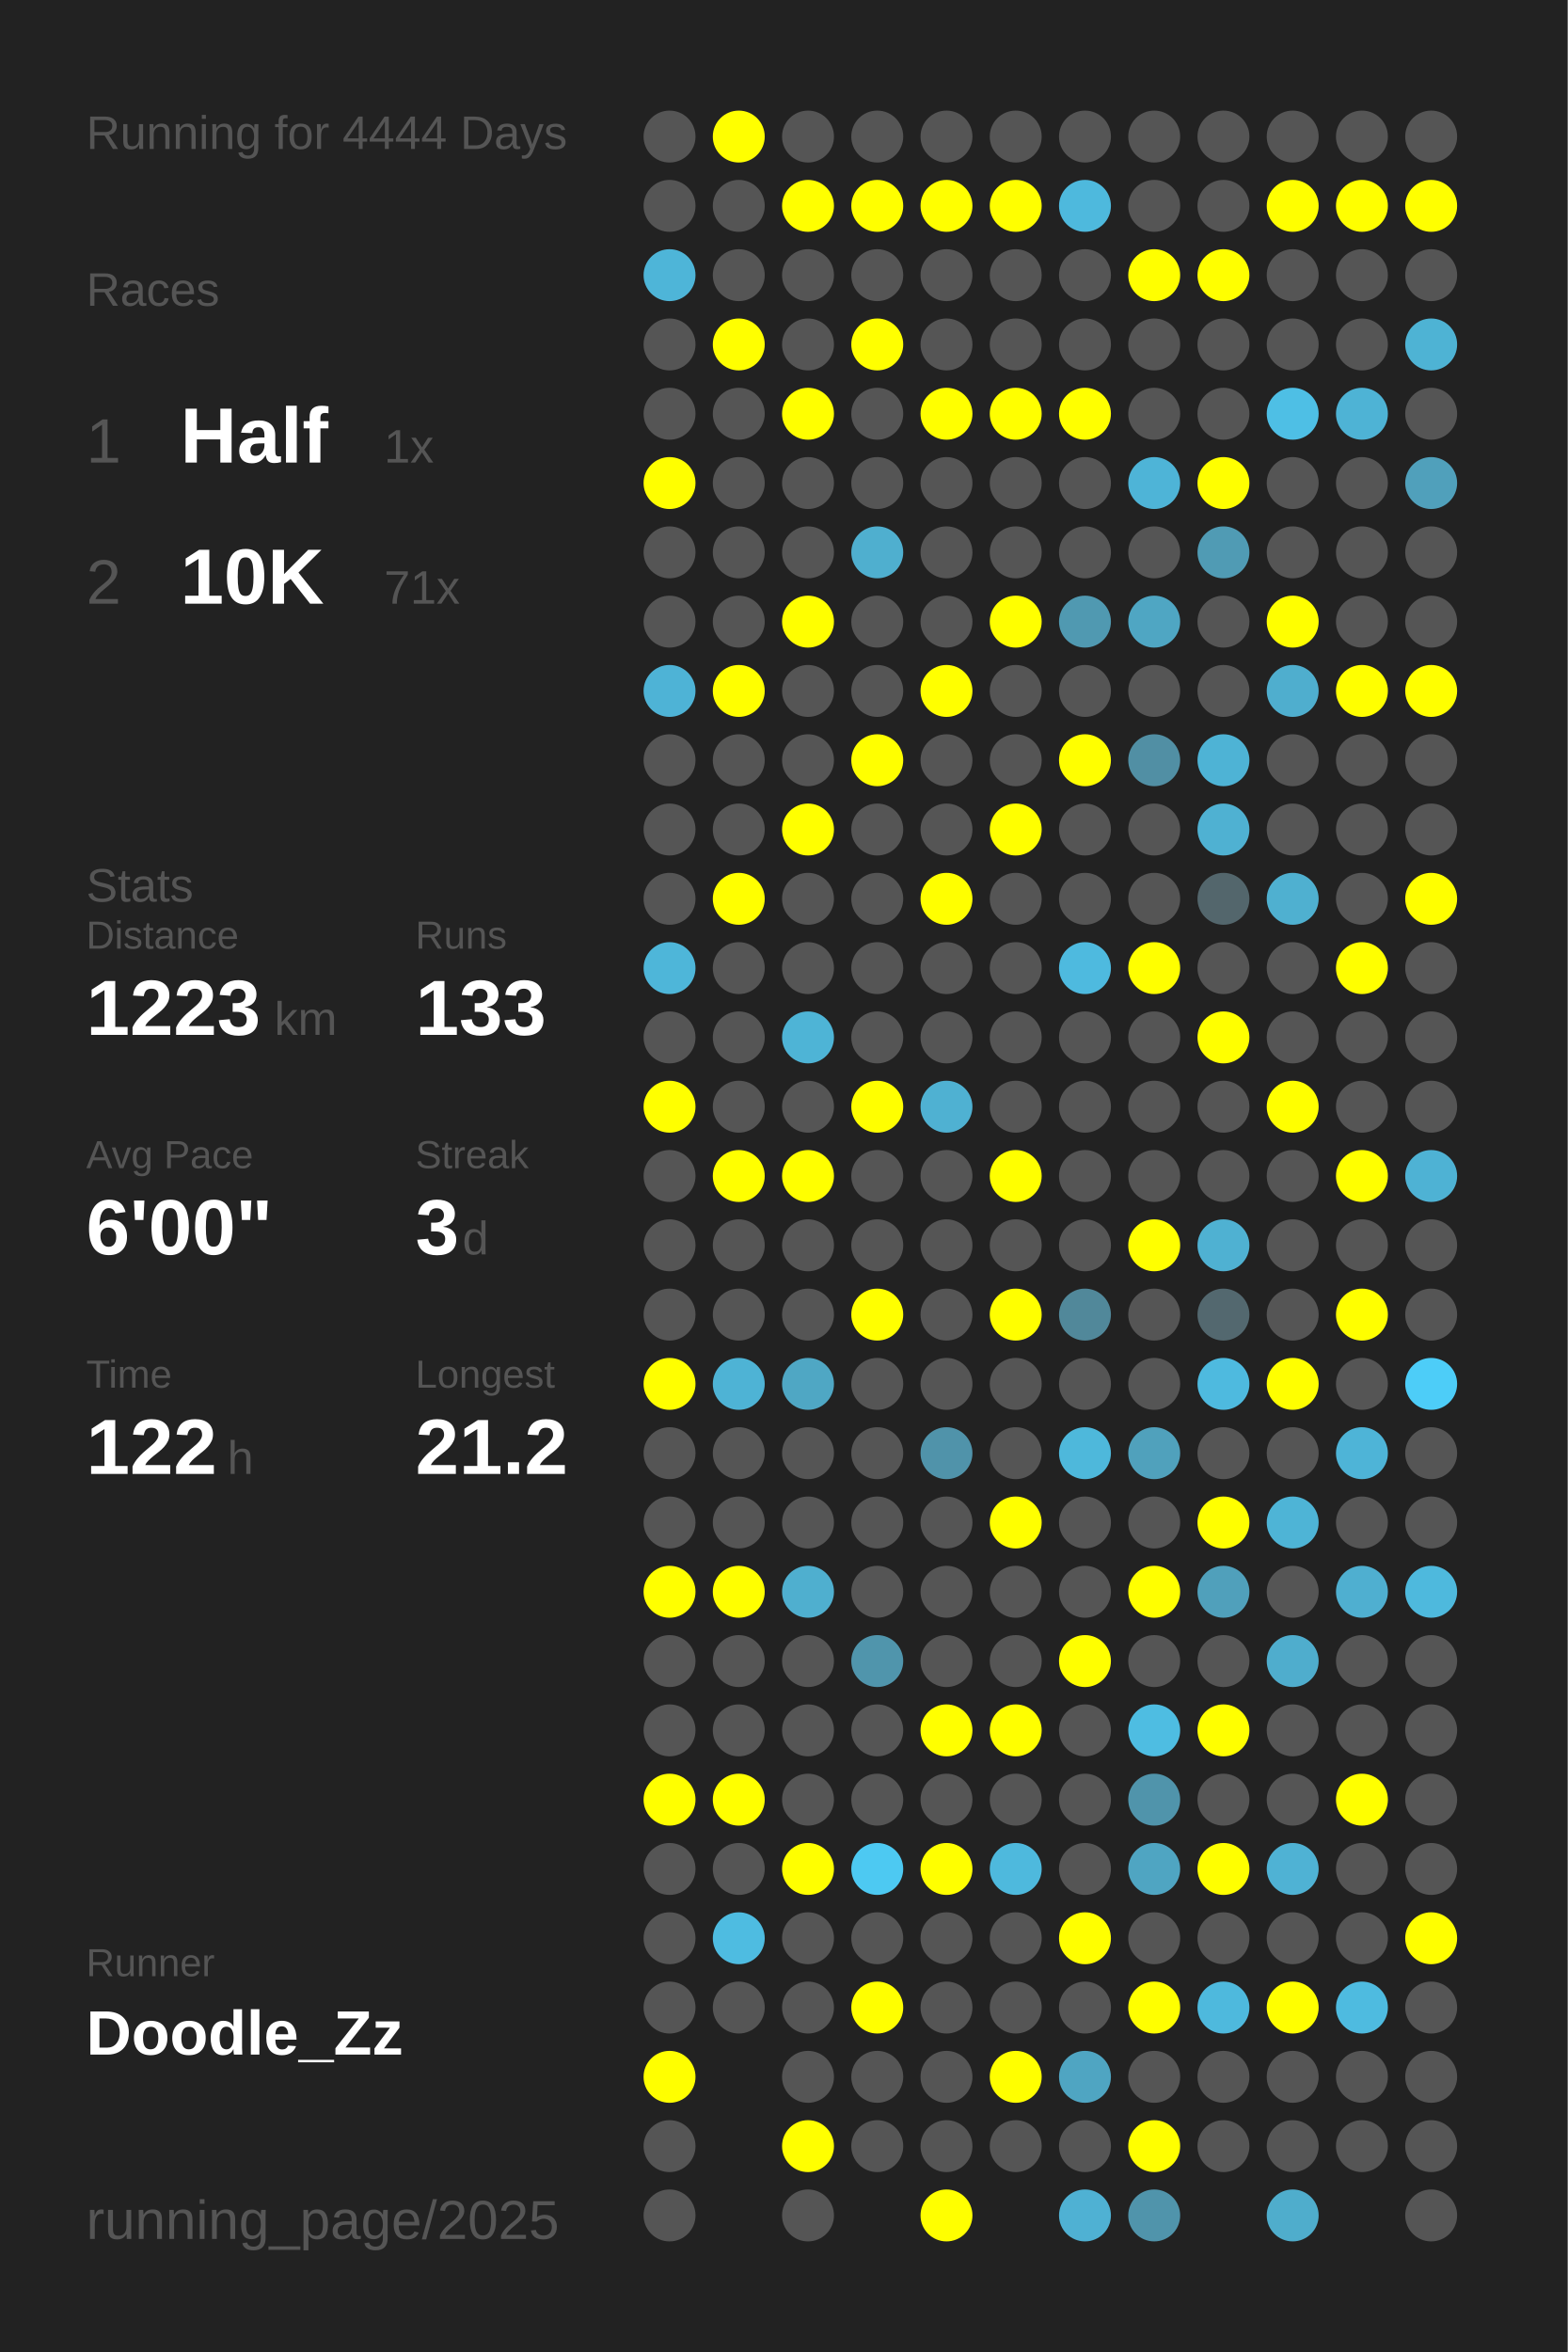
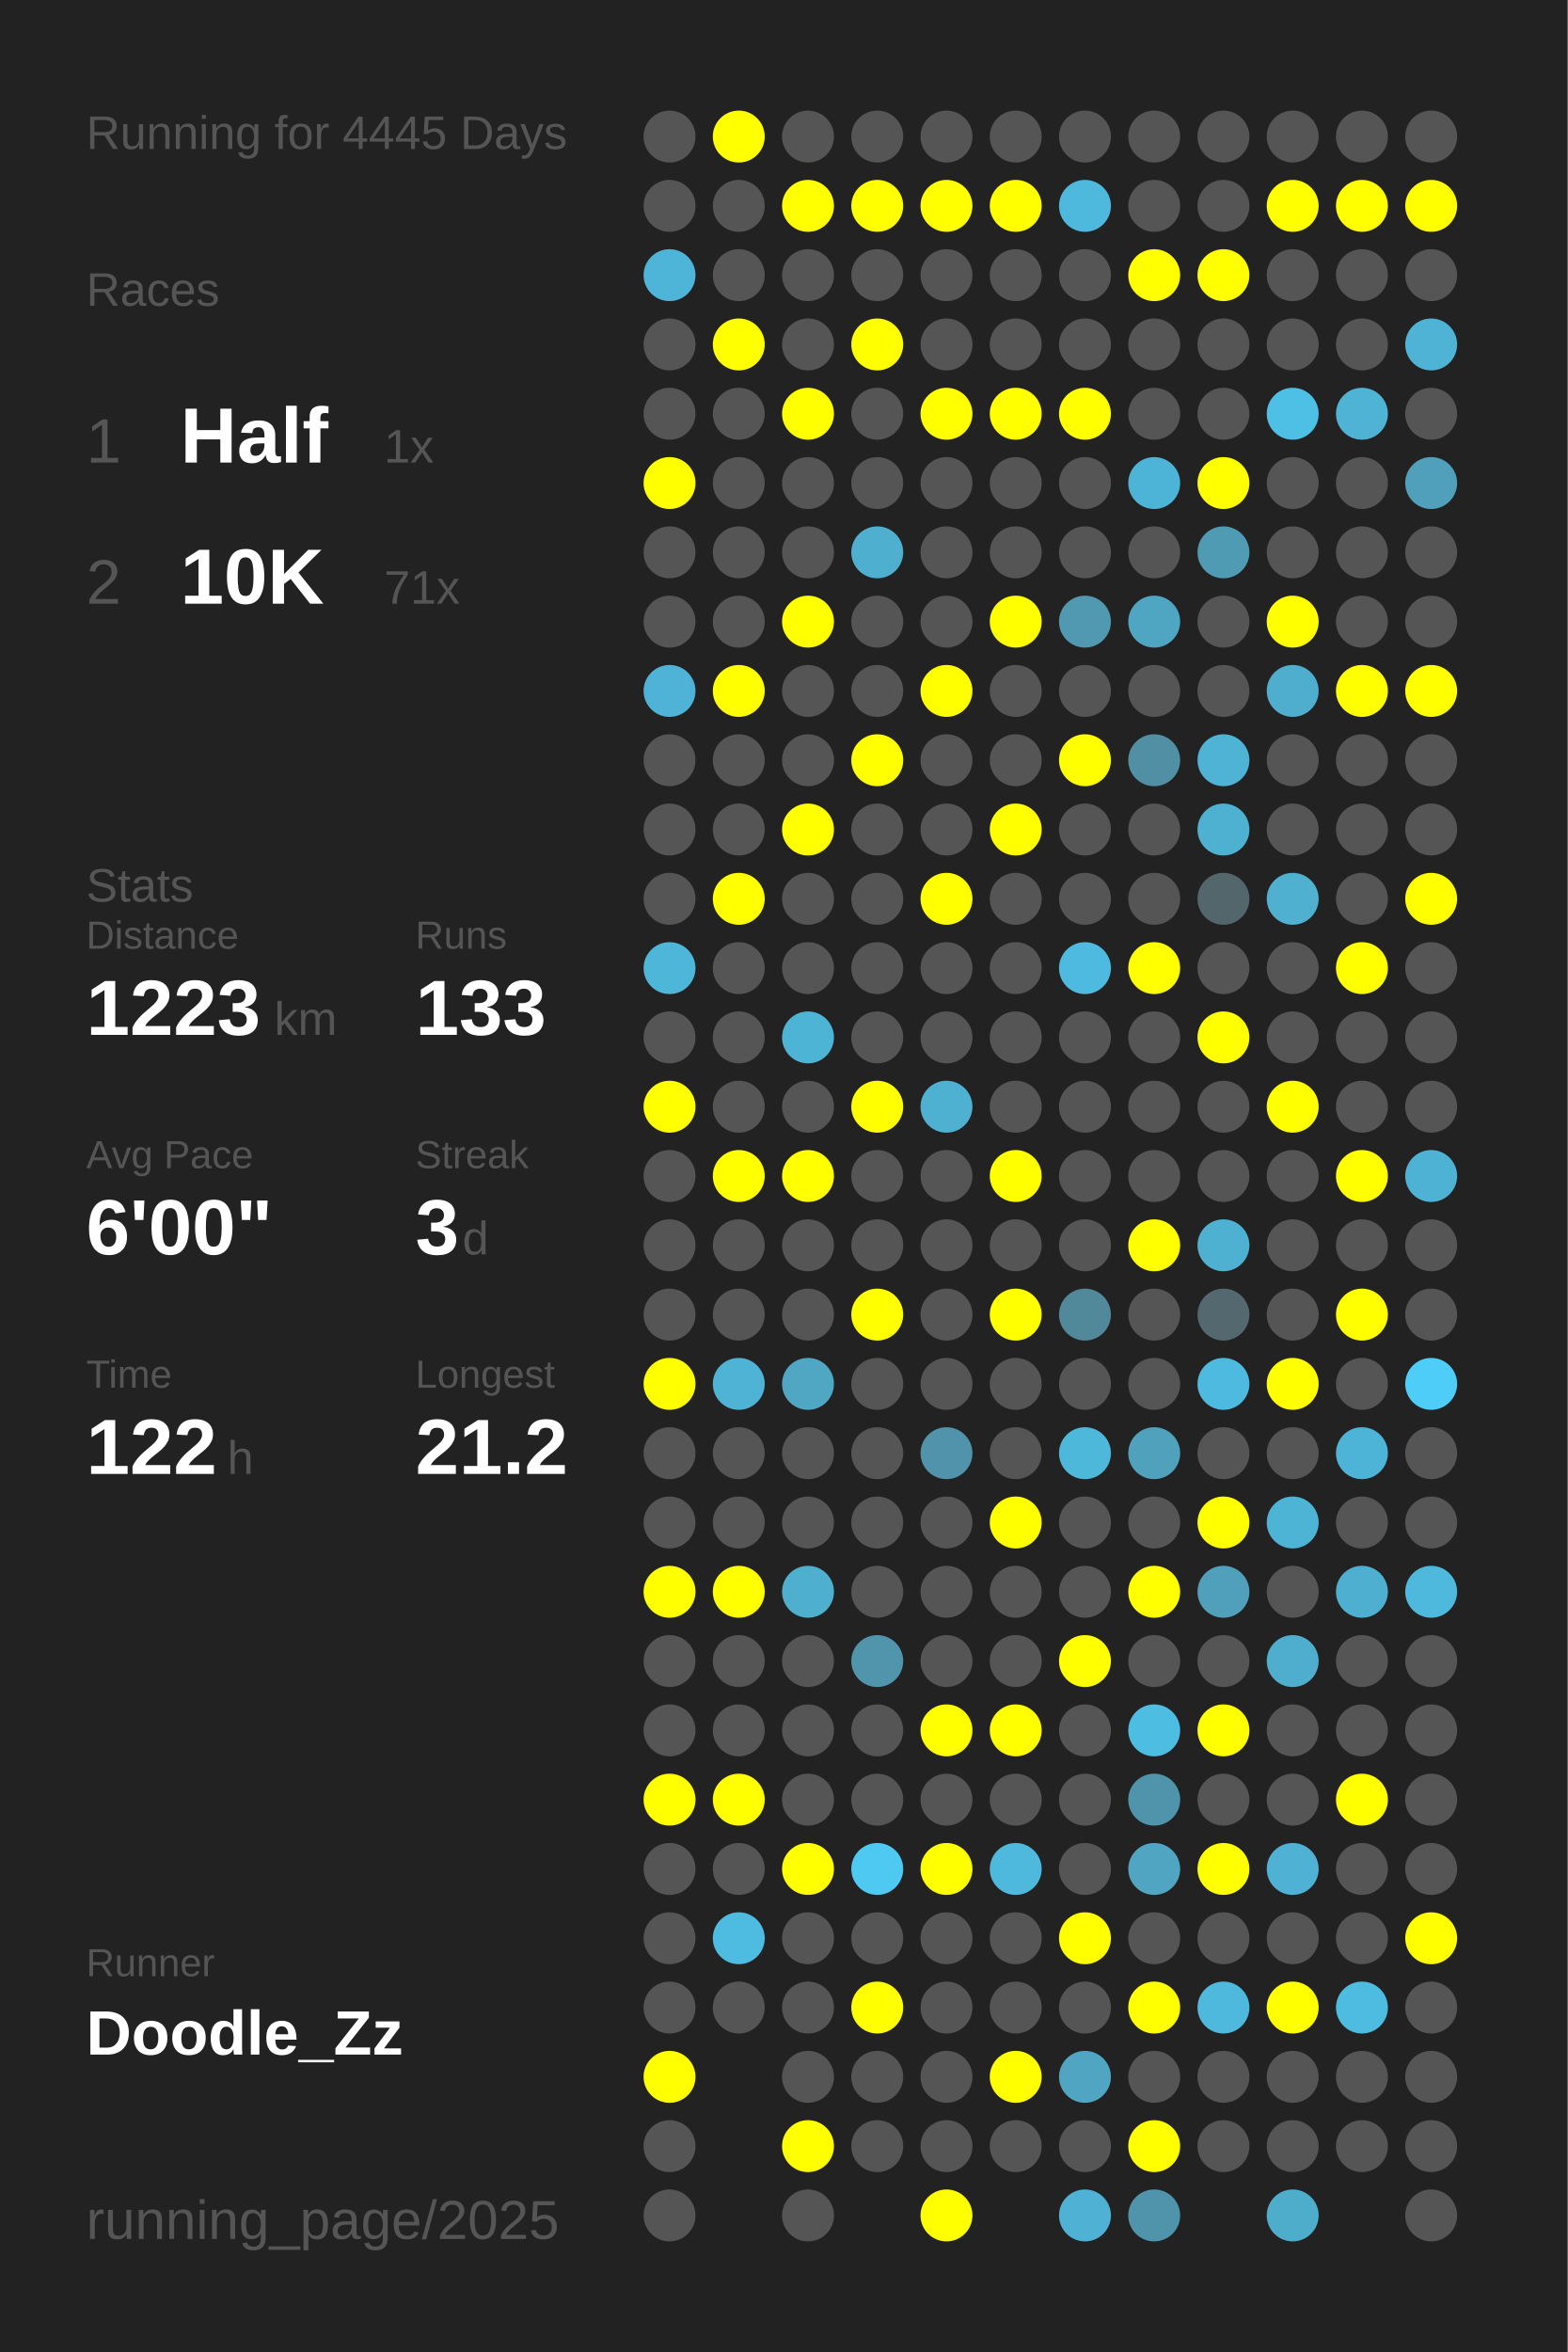
<svg xmlns="http://www.w3.org/2000/svg" baseProfile="full" height="300mm" version="1.1" viewBox="0,0,200,300" width="200mm">
  <defs />
  <rect fill="#222222" height="300" width="200" x="0" y="0" />
-   <text fill="#555555" style="font-size:6px; font-family:Arial;" x="11" y="19">Running for 4444 Days</text>
+   <text fill="#555555" style="font-size:6px; font-family:Arial;" x="11" y="19">Running for 4445 Days</text>
  <text fill="#555555" style="font-size:6px; font-family:Arial;" x="11" y="39">Races</text>
  <text fill="#555555" style="font-size:8px; font-family:Arial;" x="11" y="59">1</text>
  <text fill="#FFFFFF" style="font-size:10px; font-family:Arial; font-weight:bold;" x="23" y="59">Half</text>
  <text fill="#555555" style="font-size:6px; font-family:Arial;" x="49" y="59">1x</text>
  <text fill="#555555" style="font-size:8px; font-family:Arial;" x="11" y="77">2</text>
  <text fill="#FFFFFF" style="font-size:10px; font-family:Arial; font-weight:bold;" x="23" y="77">10K</text>
  <text fill="#555555" style="font-size:6px; font-family:Arial;" x="49" y="77">71x</text>
  <text fill="#555555" style="font-size:6px; font-family:Arial;" x="11" y="115">Stats</text>
  <text fill="#555555" style="font-size:5px; font-family:Arial;" x="11" y="121">Distance</text>
  <text fill="#FFFFFF" style="font-size:10px; font-family:Arial; font-weight:bold;" x="11" y="132">1223</text>
  <text fill="#555555" style="font-size:6px; font-family:Arial;" x="35" y="132">km</text>
  <text fill="#555555" style="font-size:5px; font-family:Arial;" x="53" y="121">Runs</text>
  <text fill="#FFFFFF" style="font-size:10px; font-family:Arial; font-weight:bold;" x="53" y="132">133</text>
  <text fill="#555555" style="font-size:5px; font-family:Arial;" x="11" y="149">Avg Pace</text>
  <text fill="#FFFFFF" style="font-size:10px; font-family:Arial; font-weight:bold;" x="11" y="160">6'00"</text>
  <text fill="#555555" style="font-size:5px; font-family:Arial;" x="53" y="149">Streak</text>
  <text fill="#FFFFFF" style="font-size:10px; font-family:Arial; font-weight:bold;" x="53" y="160">3</text>
  <text fill="#555555" style="font-size:6px; font-family:Arial;" x="59" y="160">d</text>
  <text fill="#555555" style="font-size:5px; font-family:Arial;" x="11" y="177">Time</text>
  <text fill="#FFFFFF" style="font-size:10px; font-family:Arial; font-weight:bold;" x="11" y="188">122</text>
  <text fill="#555555" style="font-size:6px; font-family:Arial;" x="29" y="188">h</text>
  <text fill="#555555" style="font-size:5px; font-family:Arial;" x="53" y="177">Longest</text>
  <text fill="#FFFFFF" style="font-size:10px; font-family:Arial; font-weight:bold;" x="53" y="188">21.2</text>
  <text fill="#555555" style="font-size:5px; font-family:Arial;" x="11" y="252.065">Runner</text>
  <text fill="#FFFFFF" style="font-size:8px; font-family:Arial; font-weight:bold;" x="11" y="262.065">Doodle_Zz</text>
  <text fill="#555555" style="font-size:7px; font-family:Arial;" x="11" y="285.581">running_page/2025</text>
  <circle cx="85.417" cy="17.419" fill="#555555" r="3.312" />
  <circle cx="85.417" cy="26.258" fill="#555555" r="3.312" />
  <circle cx="85.417" cy="35.097" fill="#4eb5d8" r="3.312" />
  <circle cx="85.417" cy="43.935" fill="#555555" r="3.312" />
  <circle cx="85.417" cy="52.774" fill="#555555" r="3.312" />
  <circle cx="85.417" cy="61.613" fill="#FFFF00" r="3.312" />
  <circle cx="85.417" cy="70.452" fill="#555555" r="3.312" />
  <circle cx="85.417" cy="79.29" fill="#555555" r="3.312" />
  <circle cx="85.417" cy="88.129" fill="#4eb3d6" r="3.312" />
  <circle cx="85.417" cy="96.968" fill="#555555" r="3.312" />
  <circle cx="85.417" cy="105.806" fill="#555555" r="3.312" />
  <circle cx="85.417" cy="114.645" fill="#555555" r="3.312" />
  <circle cx="85.417" cy="123.484" fill="#4eb6d9" r="3.312" />
  <circle cx="85.417" cy="132.323" fill="#555555" r="3.312" />
  <circle cx="85.417" cy="141.161" fill="#FFFF00" r="3.312" />
  <circle cx="85.417" cy="150" fill="#555555" r="3.312" />
  <circle cx="85.417" cy="158.839" fill="#555555" r="3.312" />
  <circle cx="85.417" cy="167.677" fill="#555555" r="3.312" />
  <circle cx="85.417" cy="176.516" fill="#FFFF00" r="3.312" />
  <circle cx="85.417" cy="185.355" fill="#555555" r="3.312" />
  <circle cx="85.417" cy="194.194" fill="#555555" r="3.312" />
  <circle cx="85.417" cy="203.032" fill="#FFFF00" r="3.312" />
  <circle cx="85.417" cy="211.871" fill="#555555" r="3.312" />
  <circle cx="85.417" cy="220.71" fill="#555555" r="3.312" />
  <circle cx="85.417" cy="229.548" fill="#FFFF00" r="3.312" />
  <circle cx="85.417" cy="238.387" fill="#555555" r="3.312" />
  <circle cx="85.417" cy="247.226" fill="#555555" r="3.312" />
  <circle cx="85.417" cy="256.065" fill="#555555" r="3.312" />
  <circle cx="85.417" cy="264.903" fill="#FFFF00" r="3.312" />
  <circle cx="85.417" cy="273.742" fill="#555555" r="3.312" />
  <circle cx="85.417" cy="282.581" fill="#555555" r="3.312" />
  <circle cx="94.25" cy="17.419" fill="#FFFF00" r="3.312" />
  <circle cx="94.25" cy="26.258" fill="#555555" r="3.312" />
  <circle cx="94.25" cy="35.097" fill="#555555" r="3.312" />
  <circle cx="94.25" cy="43.935" fill="#FFFF00" r="3.312" />
  <circle cx="94.25" cy="52.774" fill="#555555" r="3.312" />
  <circle cx="94.25" cy="61.613" fill="#555555" r="3.312" />
  <circle cx="94.25" cy="70.452" fill="#555555" r="3.312" />
  <circle cx="94.25" cy="79.29" fill="#555555" r="3.312" />
  <circle cx="94.25" cy="88.129" fill="#FFFF00" r="3.312" />
  <circle cx="94.25" cy="96.968" fill="#555555" r="3.312" />
  <circle cx="94.25" cy="105.806" fill="#555555" r="3.312" />
  <circle cx="94.25" cy="114.645" fill="#FFFF00" r="3.312" />
  <circle cx="94.25" cy="123.484" fill="#555555" r="3.312" />
  <circle cx="94.25" cy="132.323" fill="#555555" r="3.312" />
  <circle cx="94.25" cy="141.161" fill="#555555" r="3.312" />
  <circle cx="94.25" cy="150" fill="#FFFF00" r="3.312" />
  <circle cx="94.25" cy="158.839" fill="#555555" r="3.312" />
  <circle cx="94.25" cy="167.677" fill="#555555" r="3.312" />
  <circle cx="94.25" cy="176.516" fill="#4eb3d5" r="3.312" />
  <circle cx="94.25" cy="185.355" fill="#555555" r="3.312" />
  <circle cx="94.25" cy="194.194" fill="#555555" r="3.312" />
  <circle cx="94.25" cy="203.032" fill="#FFFF00" r="3.312" />
  <circle cx="94.25" cy="211.871" fill="#555555" r="3.312" />
  <circle cx="94.25" cy="220.71" fill="#555555" r="3.312" />
  <circle cx="94.25" cy="229.548" fill="#FFFF00" r="3.312" />
  <circle cx="94.25" cy="238.387" fill="#555555" r="3.312" />
  <circle cx="94.25" cy="247.226" fill="#4ebce1" r="3.312" />
  <circle cx="94.25" cy="256.065" fill="#555555" r="3.312" />
  <circle cx="103.083" cy="17.419" fill="#555555" r="3.312" />
  <circle cx="103.083" cy="26.258" fill="#FFFF00" r="3.312" />
  <circle cx="103.083" cy="35.097" fill="#555555" r="3.312" />
  <circle cx="103.083" cy="43.935" fill="#555555" r="3.312" />
  <circle cx="103.083" cy="52.774" fill="#FFFF00" r="3.312" />
  <circle cx="103.083" cy="61.613" fill="#555555" r="3.312" />
  <circle cx="103.083" cy="70.452" fill="#555555" r="3.312" />
  <circle cx="103.083" cy="79.29" fill="#FFFF00" r="3.312" />
  <circle cx="103.083" cy="88.129" fill="#555555" r="3.312" />
  <circle cx="103.083" cy="96.968" fill="#555555" r="3.312" />
  <circle cx="103.083" cy="105.806" fill="#FFFF00" r="3.312" />
  <circle cx="103.083" cy="114.645" fill="#555555" r="3.312" />
  <circle cx="103.083" cy="123.484" fill="#555555" r="3.312" />
  <circle cx="103.083" cy="132.323" fill="#4eb4d6" r="3.312" />
  <circle cx="103.083" cy="141.161" fill="#555555" r="3.312" />
  <circle cx="103.083" cy="150" fill="#FFFF00" r="3.312" />
  <circle cx="103.083" cy="158.839" fill="#555555" r="3.312" />
  <circle cx="103.083" cy="167.677" fill="#555555" r="3.312" />
  <circle cx="103.083" cy="176.516" fill="#4fa7c4" r="3.312" />
  <circle cx="103.083" cy="185.355" fill="#555555" r="3.312" />
  <circle cx="103.083" cy="194.194" fill="#555555" r="3.312" />
  <circle cx="103.083" cy="203.032" fill="#4fafcf" r="3.312" />
  <circle cx="103.083" cy="211.871" fill="#555555" r="3.312" />
  <circle cx="103.083" cy="220.71" fill="#555555" r="3.312" />
  <circle cx="103.083" cy="229.548" fill="#555555" r="3.312" />
  <circle cx="103.083" cy="238.387" fill="#FFFF00" r="3.312" />
  <circle cx="103.083" cy="247.226" fill="#555555" r="3.312" />
  <circle cx="103.083" cy="256.065" fill="#555555" r="3.312" />
  <circle cx="103.083" cy="264.903" fill="#555555" r="3.312" />
  <circle cx="103.083" cy="273.742" fill="#FFFF00" r="3.312" />
  <circle cx="103.083" cy="282.581" fill="#555555" r="3.312" />
  <circle cx="111.917" cy="17.419" fill="#555555" r="3.312" />
  <circle cx="111.917" cy="26.258" fill="#FFFF00" r="3.312" />
  <circle cx="111.917" cy="35.097" fill="#555555" r="3.312" />
  <circle cx="111.917" cy="43.935" fill="#FFFF00" r="3.312" />
  <circle cx="111.917" cy="52.774" fill="#555555" r="3.312" />
  <circle cx="111.917" cy="61.613" fill="#555555" r="3.312" />
  <circle cx="111.917" cy="70.452" fill="#4fafcf" r="3.312" />
  <circle cx="111.917" cy="79.29" fill="#555555" r="3.312" />
  <circle cx="111.917" cy="88.129" fill="#555555" r="3.312" />
  <circle cx="111.917" cy="96.968" fill="#FFFF00" r="3.312" />
  <circle cx="111.917" cy="105.806" fill="#555555" r="3.312" />
  <circle cx="111.917" cy="114.645" fill="#555555" r="3.312" />
  <circle cx="111.917" cy="123.484" fill="#555555" r="3.312" />
  <circle cx="111.917" cy="132.323" fill="#555555" r="3.312" />
  <circle cx="111.917" cy="141.161" fill="#FFFF00" r="3.312" />
  <circle cx="111.917" cy="150" fill="#555555" r="3.312" />
  <circle cx="111.917" cy="158.839" fill="#555555" r="3.312" />
  <circle cx="111.917" cy="167.677" fill="#FFFF00" r="3.312" />
  <circle cx="111.917" cy="176.516" fill="#555555" r="3.312" />
  <circle cx="111.917" cy="185.355" fill="#555555" r="3.312" />
  <circle cx="111.917" cy="194.194" fill="#555555" r="3.312" />
  <circle cx="111.917" cy="203.032" fill="#555555" r="3.312" />
  <circle cx="111.917" cy="211.871" fill="#5095ac" r="3.312" />
  <circle cx="111.917" cy="220.71" fill="#555555" r="3.312" />
  <circle cx="111.917" cy="229.548" fill="#555555" r="3.312" />
  <circle cx="111.917" cy="238.387" fill="#4dc9f2" r="3.312" />
  <circle cx="111.917" cy="247.226" fill="#555555" r="3.312" />
  <circle cx="111.917" cy="256.065" fill="#FFFF00" r="3.312" />
  <circle cx="111.917" cy="264.903" fill="#555555" r="3.312" />
  <circle cx="111.917" cy="273.742" fill="#555555" r="3.312" />
  <circle cx="120.75" cy="17.419" fill="#555555" r="3.312" />
  <circle cx="120.75" cy="26.258" fill="#FFFF00" r="3.312" />
  <circle cx="120.75" cy="35.097" fill="#555555" r="3.312" />
  <circle cx="120.75" cy="43.935" fill="#555555" r="3.312" />
  <circle cx="120.75" cy="52.774" fill="#FFFF00" r="3.312" />
  <circle cx="120.75" cy="61.613" fill="#555555" r="3.312" />
  <circle cx="120.75" cy="70.452" fill="#555555" r="3.312" />
  <circle cx="120.75" cy="79.29" fill="#555555" r="3.312" />
  <circle cx="120.75" cy="88.129" fill="#FFFF00" r="3.312" />
  <circle cx="120.75" cy="96.968" fill="#555555" r="3.312" />
  <circle cx="120.75" cy="105.806" fill="#555555" r="3.312" />
  <circle cx="120.75" cy="114.645" fill="#FFFF00" r="3.312" />
  <circle cx="120.75" cy="123.484" fill="#555555" r="3.312" />
  <circle cx="120.75" cy="132.323" fill="#555555" r="3.312" />
  <circle cx="120.75" cy="141.161" fill="#4fb1d2" r="3.312" />
  <circle cx="120.75" cy="150" fill="#555555" r="3.312" />
  <circle cx="120.75" cy="158.839" fill="#555555" r="3.312" />
  <circle cx="120.75" cy="167.677" fill="#555555" r="3.312" />
  <circle cx="120.75" cy="176.516" fill="#555555" r="3.312" />
  <circle cx="120.75" cy="185.355" fill="#5093aa" r="3.312" />
  <circle cx="120.75" cy="194.194" fill="#555555" r="3.312" />
  <circle cx="120.75" cy="203.032" fill="#555555" r="3.312" />
  <circle cx="120.75" cy="211.871" fill="#555555" r="3.312" />
  <circle cx="120.75" cy="220.71" fill="#FFFF00" r="3.312" />
  <circle cx="120.75" cy="229.548" fill="#555555" r="3.312" />
  <circle cx="120.75" cy="238.387" fill="#FFFF00" r="3.312" />
  <circle cx="120.75" cy="247.226" fill="#555555" r="3.312" />
  <circle cx="120.75" cy="256.065" fill="#555555" r="3.312" />
  <circle cx="120.75" cy="264.903" fill="#555555" r="3.312" />
  <circle cx="120.75" cy="273.742" fill="#555555" r="3.312" />
  <circle cx="120.75" cy="282.581" fill="#FFFF00" r="3.312" />
  <circle cx="129.583" cy="17.419" fill="#555555" r="3.312" />
  <circle cx="129.583" cy="26.258" fill="#FFFF00" r="3.312" />
  <circle cx="129.583" cy="35.097" fill="#555555" r="3.312" />
  <circle cx="129.583" cy="43.935" fill="#555555" r="3.312" />
  <circle cx="129.583" cy="52.774" fill="#FFFF00" r="3.312" />
  <circle cx="129.583" cy="61.613" fill="#555555" r="3.312" />
  <circle cx="129.583" cy="70.452" fill="#555555" r="3.312" />
  <circle cx="129.583" cy="79.29" fill="#FFFF00" r="3.312" />
  <circle cx="129.583" cy="88.129" fill="#555555" r="3.312" />
  <circle cx="129.583" cy="96.968" fill="#555555" r="3.312" />
  <circle cx="129.583" cy="105.806" fill="#FFFF00" r="3.312" />
  <circle cx="129.583" cy="114.645" fill="#555555" r="3.312" />
  <circle cx="129.583" cy="123.484" fill="#555555" r="3.312" />
  <circle cx="129.583" cy="132.323" fill="#555555" r="3.312" />
  <circle cx="129.583" cy="141.161" fill="#555555" r="3.312" />
  <circle cx="129.583" cy="150" fill="#FFFF00" r="3.312" />
  <circle cx="129.583" cy="158.839" fill="#555555" r="3.312" />
  <circle cx="129.583" cy="167.677" fill="#FFFF00" r="3.312" />
  <circle cx="129.583" cy="176.516" fill="#555555" r="3.312" />
  <circle cx="129.583" cy="185.355" fill="#555555" r="3.312" />
  <circle cx="129.583" cy="194.194" fill="#FFFF00" r="3.312" />
  <circle cx="129.583" cy="203.032" fill="#555555" r="3.312" />
  <circle cx="129.583" cy="211.871" fill="#555555" r="3.312" />
  <circle cx="129.583" cy="220.71" fill="#FFFF00" r="3.312" />
  <circle cx="129.583" cy="229.548" fill="#555555" r="3.312" />
  <circle cx="129.583" cy="238.387" fill="#4eb9dd" r="3.312" />
  <circle cx="129.583" cy="247.226" fill="#555555" r="3.312" />
  <circle cx="129.583" cy="256.065" fill="#555555" r="3.312" />
  <circle cx="129.583" cy="264.903" fill="#FFFF00" r="3.312" />
  <circle cx="129.583" cy="273.742" fill="#555555" r="3.312" />
  <circle cx="138.417" cy="17.419" fill="#555555" r="3.312" />
  <circle cx="138.417" cy="26.258" fill="#4eb9dd" r="3.312" />
  <circle cx="138.417" cy="35.097" fill="#555555" r="3.312" />
  <circle cx="138.417" cy="43.935" fill="#555555" r="3.312" />
  <circle cx="138.417" cy="52.774" fill="#FFFF00" r="3.312" />
  <circle cx="138.417" cy="61.613" fill="#555555" r="3.312" />
  <circle cx="138.417" cy="70.452" fill="#555555" r="3.312" />
  <circle cx="138.417" cy="79.29" fill="#5099b1" r="3.312" />
  <circle cx="138.417" cy="88.129" fill="#555555" r="3.312" />
  <circle cx="138.417" cy="96.968" fill="#FFFF00" r="3.312" />
  <circle cx="138.417" cy="105.806" fill="#555555" r="3.312" />
  <circle cx="138.417" cy="114.645" fill="#555555" r="3.312" />
  <circle cx="138.417" cy="123.484" fill="#4ebadf" r="3.312" />
  <circle cx="138.417" cy="132.323" fill="#555555" r="3.312" />
  <circle cx="138.417" cy="141.161" fill="#555555" r="3.312" />
  <circle cx="138.417" cy="150" fill="#555555" r="3.312" />
  <circle cx="138.417" cy="158.839" fill="#555555" r="3.312" />
  <circle cx="138.417" cy="167.677" fill="#51889a" r="3.312" />
  <circle cx="138.417" cy="176.516" fill="#555555" r="3.312" />
  <circle cx="138.417" cy="185.355" fill="#4eb8db" r="3.312" />
  <circle cx="138.417" cy="194.194" fill="#555555" r="3.312" />
  <circle cx="138.417" cy="203.032" fill="#555555" r="3.312" />
  <circle cx="138.417" cy="211.871" fill="#FFFF00" r="3.312" />
  <circle cx="138.417" cy="220.71" fill="#555555" r="3.312" />
  <circle cx="138.417" cy="229.548" fill="#555555" r="3.312" />
  <circle cx="138.417" cy="238.387" fill="#555555" r="3.312" />
  <circle cx="138.417" cy="247.226" fill="#FFFF00" r="3.312" />
  <circle cx="138.417" cy="256.065" fill="#555555" r="3.312" />
  <circle cx="138.417" cy="264.903" fill="#4fa5c2" r="3.312" />
  <circle cx="138.417" cy="273.742" fill="#555555" r="3.312" />
  <circle cx="138.417" cy="282.581" fill="#4fb1d3" r="3.312" />
  <circle cx="147.25" cy="17.419" fill="#555555" r="3.312" />
  <circle cx="147.25" cy="26.258" fill="#555555" r="3.312" />
  <circle cx="147.25" cy="35.097" fill="#FFFF00" r="3.312" />
  <circle cx="147.25" cy="43.935" fill="#555555" r="3.312" />
  <circle cx="147.25" cy="52.774" fill="#555555" r="3.312" />
  <circle cx="147.25" cy="61.613" fill="#4eb4d7" r="3.312" />
  <circle cx="147.25" cy="70.452" fill="#555555" r="3.312" />
  <circle cx="147.25" cy="79.29" fill="#4fa6c3" r="3.312" />
  <circle cx="147.25" cy="88.129" fill="#555555" r="3.312" />
  <circle cx="147.25" cy="96.968" fill="#518fa4" r="3.312" />
  <circle cx="147.25" cy="105.806" fill="#555555" r="3.312" />
  <circle cx="147.25" cy="114.645" fill="#555555" r="3.312" />
  <circle cx="147.25" cy="123.484" fill="#FFFF00" r="3.312" />
  <circle cx="147.25" cy="132.323" fill="#555555" r="3.312" />
  <circle cx="147.25" cy="141.161" fill="#555555" r="3.312" />
  <circle cx="147.25" cy="150" fill="#555555" r="3.312" />
  <circle cx="147.25" cy="158.839" fill="#FFFF00" r="3.312" />
  <circle cx="147.25" cy="167.677" fill="#555555" r="3.312" />
  <circle cx="147.25" cy="176.516" fill="#555555" r="3.312" />
  <circle cx="147.25" cy="185.355" fill="#50a1bc" r="3.312" />
  <circle cx="147.25" cy="194.194" fill="#555555" r="3.312" />
  <circle cx="147.25" cy="203.032" fill="#FFFF00" r="3.312" />
  <circle cx="147.25" cy="211.871" fill="#555555" r="3.312" />
  <circle cx="147.25" cy="220.71" fill="#4ebde2" r="3.312" />
  <circle cx="147.25" cy="229.548" fill="#5094ab" r="3.312" />
  <circle cx="147.25" cy="238.387" fill="#4fa5c2" r="3.312" />
  <circle cx="147.25" cy="247.226" fill="#555555" r="3.312" />
  <circle cx="147.25" cy="256.065" fill="#FFFF00" r="3.312" />
  <circle cx="147.25" cy="264.903" fill="#555555" r="3.312" />
  <circle cx="147.25" cy="273.742" fill="#FFFF00" r="3.312" />
  <circle cx="147.25" cy="282.581" fill="#5094ab" r="3.312" />
  <circle cx="156.083" cy="17.419" fill="#555555" r="3.312" />
  <circle cx="156.083" cy="26.258" fill="#555555" r="3.312" />
  <circle cx="156.083" cy="35.097" fill="#FFFF00" r="3.312" />
  <circle cx="156.083" cy="43.935" fill="#555555" r="3.312" />
  <circle cx="156.083" cy="52.774" fill="#555555" r="3.312" />
  <circle cx="156.083" cy="61.613" fill="#FFFF00" r="3.312" />
  <circle cx="156.083" cy="70.452" fill="#509bb4" r="3.312" />
  <circle cx="156.083" cy="79.29" fill="#555555" r="3.312" />
  <circle cx="156.083" cy="88.129" fill="#555555" r="3.312" />
  <circle cx="156.083" cy="96.968" fill="#4eb3d5" r="3.312" />
  <circle cx="156.083" cy="105.806" fill="#4fb1d2" r="3.312" />
  <circle cx="156.083" cy="114.645" fill="#53666c" r="3.312" />
  <circle cx="156.083" cy="123.484" fill="#555555" r="3.312" />
  <circle cx="156.083" cy="132.323" fill="#FFFF00" r="3.312" />
  <circle cx="156.083" cy="141.161" fill="#555555" r="3.312" />
  <circle cx="156.083" cy="150" fill="#555555" r="3.312" />
  <circle cx="156.083" cy="158.839" fill="#4fb1d2" r="3.312" />
  <circle cx="156.083" cy="167.677" fill="#53686f" r="3.312" />
  <circle cx="156.083" cy="176.516" fill="#4ebadf" r="3.312" />
  <circle cx="156.083" cy="185.355" fill="#555555" r="3.312" />
  <circle cx="156.083" cy="194.194" fill="#FFFF00" r="3.312" />
  <circle cx="156.083" cy="203.032" fill="#50a0bb" r="3.312" />
  <circle cx="156.083" cy="211.871" fill="#555555" r="3.312" />
  <circle cx="156.083" cy="220.71" fill="#FFFF00" r="3.312" />
  <circle cx="156.083" cy="229.548" fill="#555555" r="3.312" />
  <circle cx="156.083" cy="238.387" fill="#FFFF00" r="3.312" />
  <circle cx="156.083" cy="247.226" fill="#555555" r="3.312" />
  <circle cx="156.083" cy="256.065" fill="#4eb9dd" r="3.312" />
  <circle cx="156.083" cy="264.903" fill="#555555" r="3.312" />
  <circle cx="156.083" cy="273.742" fill="#555555" r="3.312" />
  <circle cx="164.917" cy="17.419" fill="#555555" r="3.312" />
  <circle cx="164.917" cy="26.258" fill="#FFFF00" r="3.312" />
  <circle cx="164.917" cy="35.097" fill="#555555" r="3.312" />
  <circle cx="164.917" cy="43.935" fill="#555555" r="3.312" />
  <circle cx="164.917" cy="52.774" fill="#4ebfe5" r="3.312" />
  <circle cx="164.917" cy="61.613" fill="#555555" r="3.312" />
  <circle cx="164.917" cy="70.452" fill="#555555" r="3.312" />
  <circle cx="164.917" cy="79.29" fill="#FFFF00" r="3.312" />
  <circle cx="164.917" cy="88.129" fill="#4faece" r="3.312" />
  <circle cx="164.917" cy="96.968" fill="#555555" r="3.312" />
  <circle cx="164.917" cy="105.806" fill="#555555" r="3.312" />
  <circle cx="164.917" cy="114.645" fill="#4fb0d0" r="3.312" />
  <circle cx="164.917" cy="123.484" fill="#555555" r="3.312" />
  <circle cx="164.917" cy="132.323" fill="#555555" r="3.312" />
  <circle cx="164.917" cy="141.161" fill="#FFFF00" r="3.312" />
  <circle cx="164.917" cy="150" fill="#555555" r="3.312" />
  <circle cx="164.917" cy="158.839" fill="#555555" r="3.312" />
  <circle cx="164.917" cy="167.677" fill="#555555" r="3.312" />
  <circle cx="164.917" cy="176.516" fill="#FFFF00" r="3.312" />
  <circle cx="164.917" cy="185.355" fill="#555555" r="3.312" />
  <circle cx="164.917" cy="194.194" fill="#4eb4d6" r="3.312" />
  <circle cx="164.917" cy="203.032" fill="#555555" r="3.312" />
  <circle cx="164.917" cy="211.871" fill="#4fadcd" r="3.312" />
  <circle cx="164.917" cy="220.71" fill="#555555" r="3.312" />
  <circle cx="164.917" cy="229.548" fill="#555555" r="3.312" />
  <circle cx="164.917" cy="238.387" fill="#4fb2d4" r="3.312" />
  <circle cx="164.917" cy="247.226" fill="#555555" r="3.312" />
  <circle cx="164.917" cy="256.065" fill="#FFFF00" r="3.312" />
  <circle cx="164.917" cy="264.903" fill="#555555" r="3.312" />
  <circle cx="164.917" cy="273.742" fill="#555555" r="3.312" />
  <circle cx="164.917" cy="282.581" fill="#4fadcc" r="3.312" />
  <circle cx="173.75" cy="17.419" fill="#555555" r="3.312" />
  <circle cx="173.75" cy="26.258" fill="#FFFF00" r="3.312" />
  <circle cx="173.75" cy="35.097" fill="#555555" r="3.312" />
  <circle cx="173.75" cy="43.935" fill="#555555" r="3.312" />
  <circle cx="173.75" cy="52.774" fill="#4eb3d5" r="3.312" />
  <circle cx="173.75" cy="61.613" fill="#555555" r="3.312" />
  <circle cx="173.75" cy="70.452" fill="#555555" r="3.312" />
  <circle cx="173.75" cy="79.29" fill="#555555" r="3.312" />
  <circle cx="173.75" cy="88.129" fill="#FFFF00" r="3.312" />
  <circle cx="173.75" cy="96.968" fill="#555555" r="3.312" />
  <circle cx="173.75" cy="105.806" fill="#555555" r="3.312" />
  <circle cx="173.75" cy="114.645" fill="#555555" r="3.312" />
  <circle cx="173.75" cy="123.484" fill="#FFFF00" r="3.312" />
  <circle cx="173.75" cy="132.323" fill="#555555" r="3.312" />
  <circle cx="173.75" cy="141.161" fill="#555555" r="3.312" />
  <circle cx="173.75" cy="150" fill="#FFFF00" r="3.312" />
  <circle cx="173.75" cy="158.839" fill="#555555" r="3.312" />
  <circle cx="173.75" cy="167.677" fill="#FFFF00" r="3.312" />
  <circle cx="173.75" cy="176.516" fill="#555555" r="3.312" />
  <circle cx="173.75" cy="185.355" fill="#4eb4d7" r="3.312" />
  <circle cx="173.75" cy="194.194" fill="#555555" r="3.312" />
  <circle cx="173.75" cy="203.032" fill="#4fafd0" r="3.312" />
  <circle cx="173.75" cy="211.871" fill="#555555" r="3.312" />
  <circle cx="173.75" cy="220.71" fill="#555555" r="3.312" />
  <circle cx="173.75" cy="229.548" fill="#FFFF00" r="3.312" />
  <circle cx="173.75" cy="238.387" fill="#555555" r="3.312" />
  <circle cx="173.75" cy="247.226" fill="#555555" r="3.312" />
  <circle cx="173.75" cy="256.065" fill="#4ebbe0" r="3.312" />
  <circle cx="173.75" cy="264.903" fill="#555555" r="3.312" />
  <circle cx="173.75" cy="273.742" fill="#555555" r="3.312" />
  <circle cx="182.583" cy="17.419" fill="#555555" r="3.312" />
  <circle cx="182.583" cy="26.258" fill="#FFFF00" r="3.312" />
  <circle cx="182.583" cy="35.097" fill="#555555" r="3.312" />
  <circle cx="182.583" cy="43.935" fill="#4eb3d4" r="3.312" />
  <circle cx="182.583" cy="52.774" fill="#555555" r="3.312" />
  <circle cx="182.583" cy="61.613" fill="#50a0bb" r="3.312" />
  <circle cx="182.583" cy="70.452" fill="#555555" r="3.312" />
  <circle cx="182.583" cy="79.29" fill="#555555" r="3.312" />
  <circle cx="182.583" cy="88.129" fill="#FFFF00" r="3.312" />
  <circle cx="182.583" cy="96.968" fill="#555555" r="3.312" />
  <circle cx="182.583" cy="105.806" fill="#555555" r="3.312" />
  <circle cx="182.583" cy="114.645" fill="#FFFF00" r="3.312" />
  <circle cx="182.583" cy="123.484" fill="#555555" r="3.312" />
  <circle cx="182.583" cy="132.323" fill="#555555" r="3.312" />
  <circle cx="182.583" cy="141.161" fill="#555555" r="3.312" />
  <circle cx="182.583" cy="150" fill="#4eb2d4" r="3.312" />
  <circle cx="182.583" cy="158.839" fill="#555555" r="3.312" />
  <circle cx="182.583" cy="167.677" fill="#555555" r="3.312" />
  <circle cx="182.583" cy="176.516" fill="#4dcdf8" r="3.312" />
  <circle cx="182.583" cy="185.355" fill="#555555" r="3.312" />
  <circle cx="182.583" cy="194.194" fill="#555555" r="3.312" />
  <circle cx="182.583" cy="203.032" fill="#4eb9dd" r="3.312" />
  <circle cx="182.583" cy="211.871" fill="#555555" r="3.312" />
  <circle cx="182.583" cy="220.71" fill="#555555" r="3.312" />
  <circle cx="182.583" cy="229.548" fill="#555555" r="3.312" />
  <circle cx="182.583" cy="238.387" fill="#555555" r="3.312" />
  <circle cx="182.583" cy="247.226" fill="#FFFF00" r="3.312" />
  <circle cx="182.583" cy="256.065" fill="#555555" r="3.312" />
  <circle cx="182.583" cy="264.903" fill="#555555" r="3.312" />
  <circle cx="182.583" cy="273.742" fill="#555555" r="3.312" />
  <circle cx="182.583" cy="282.581" fill="#555555" r="3.312" />
</svg>
